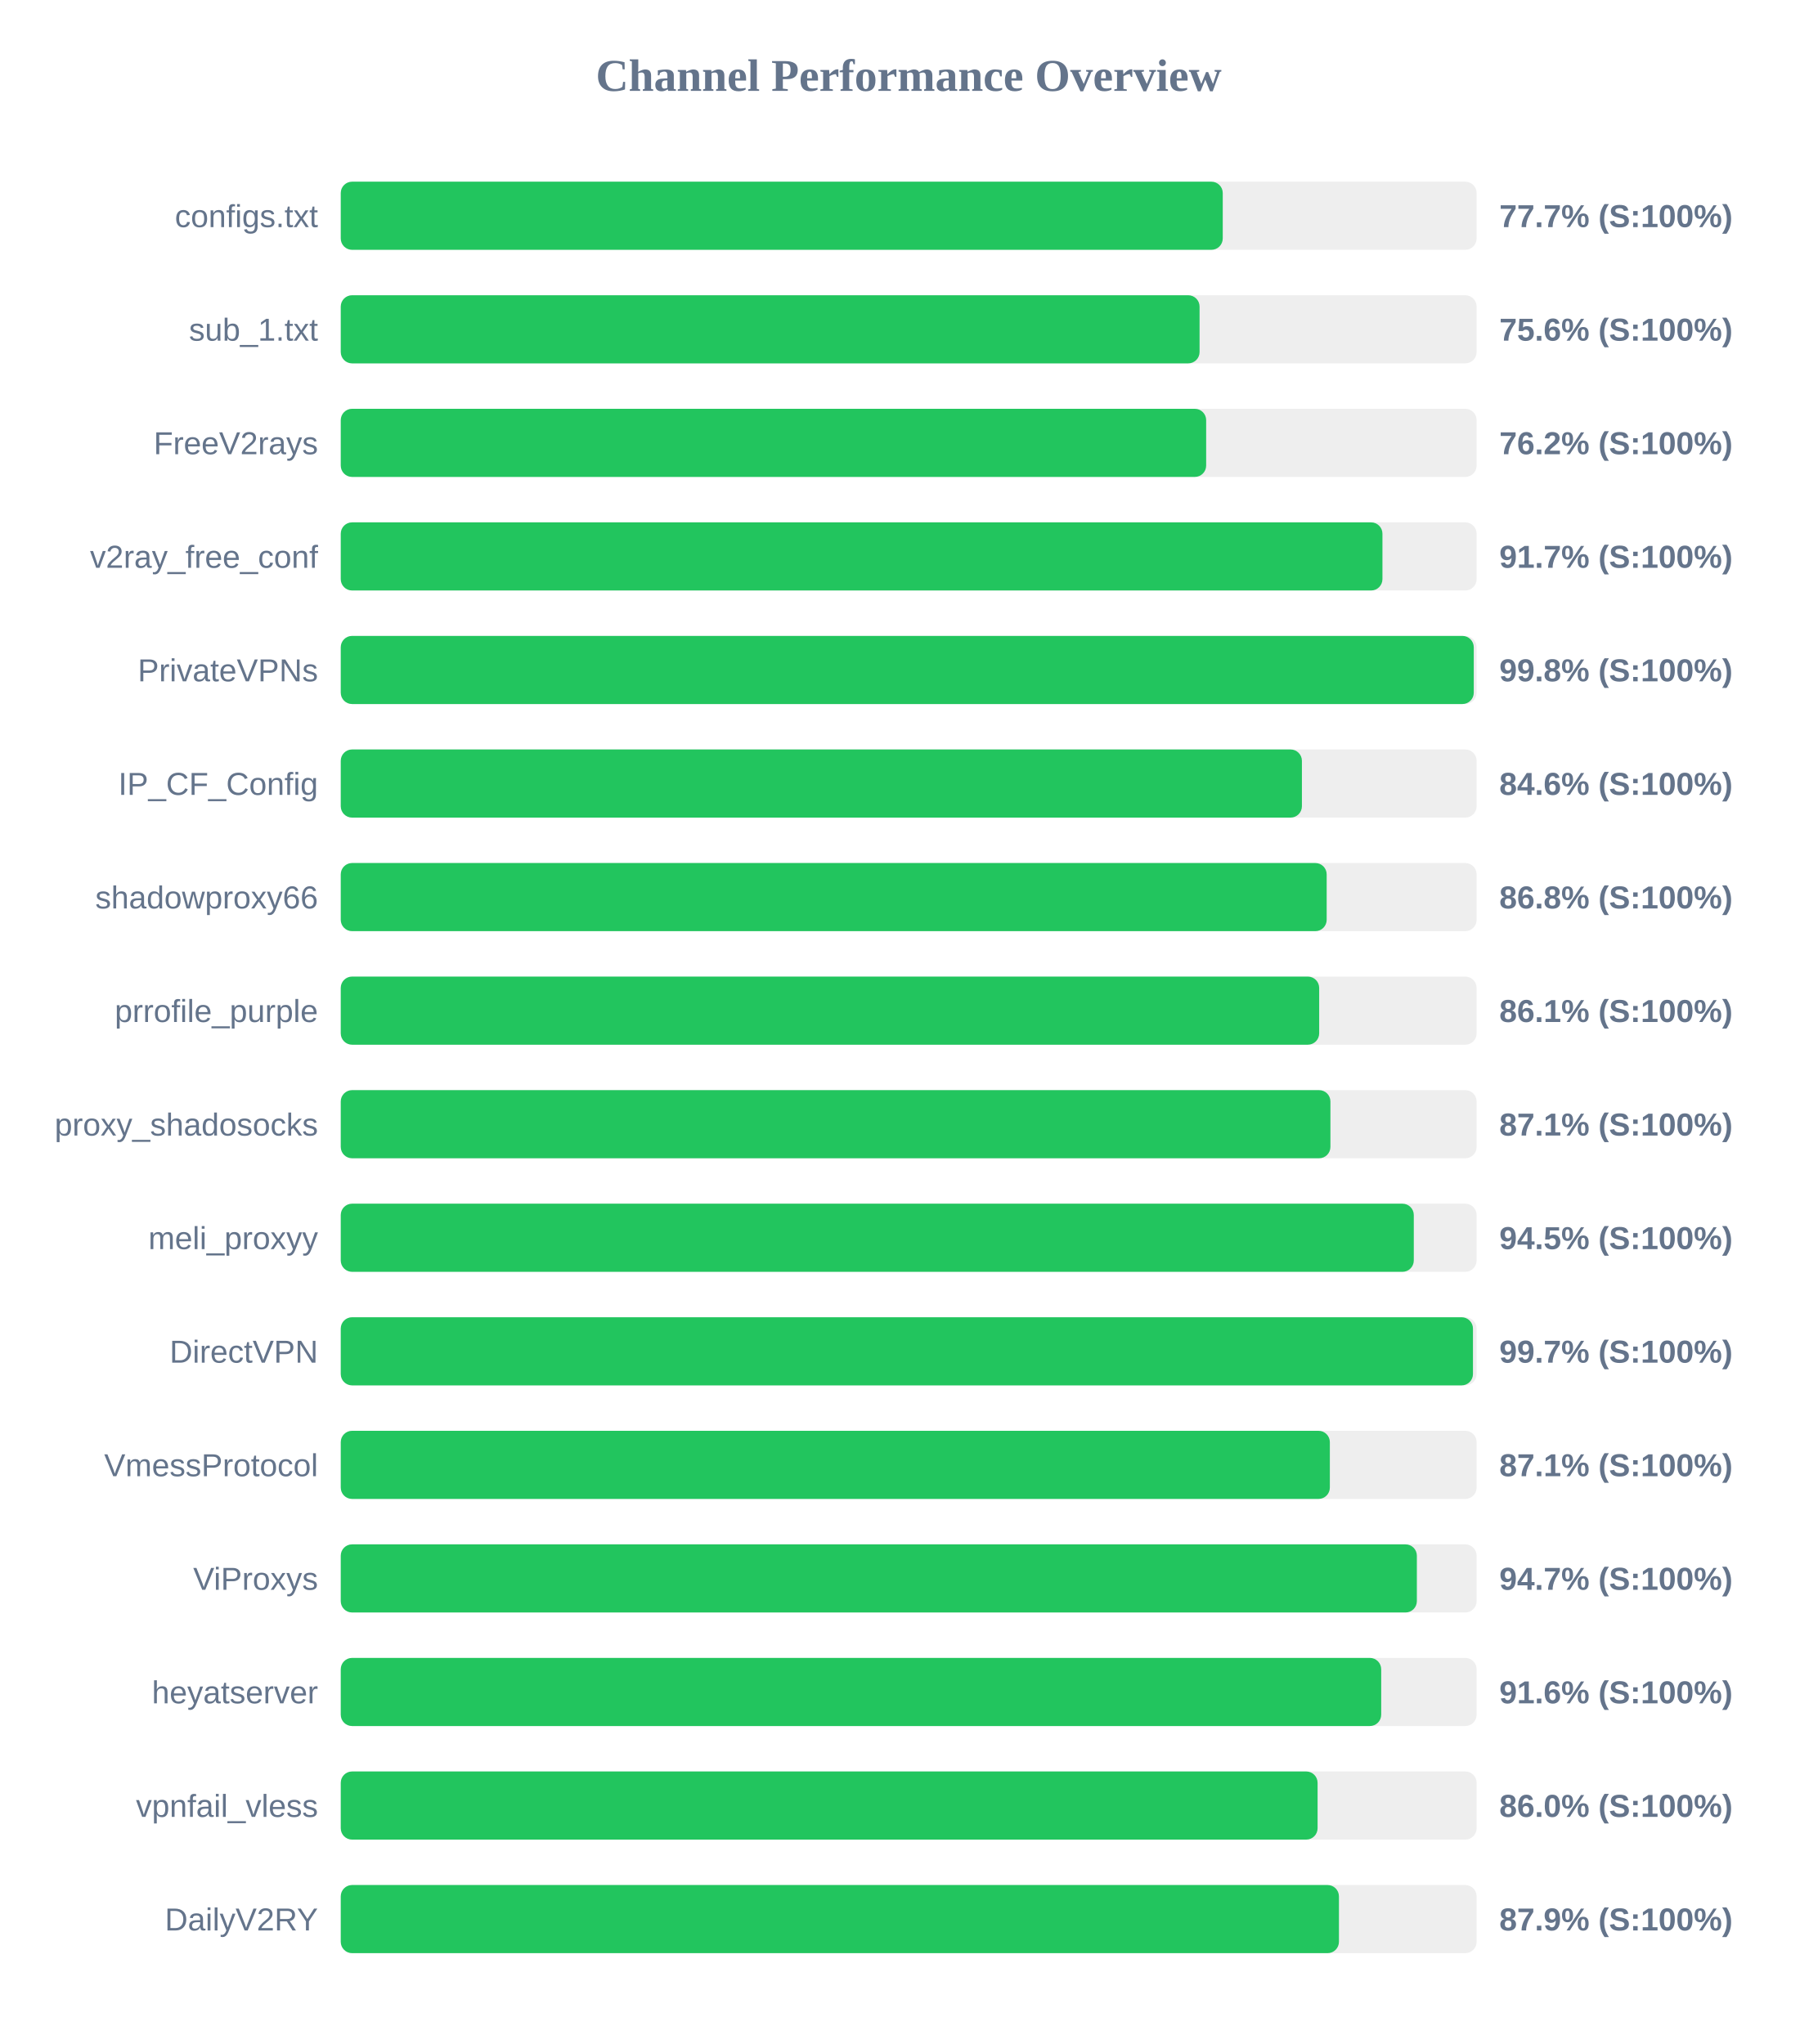
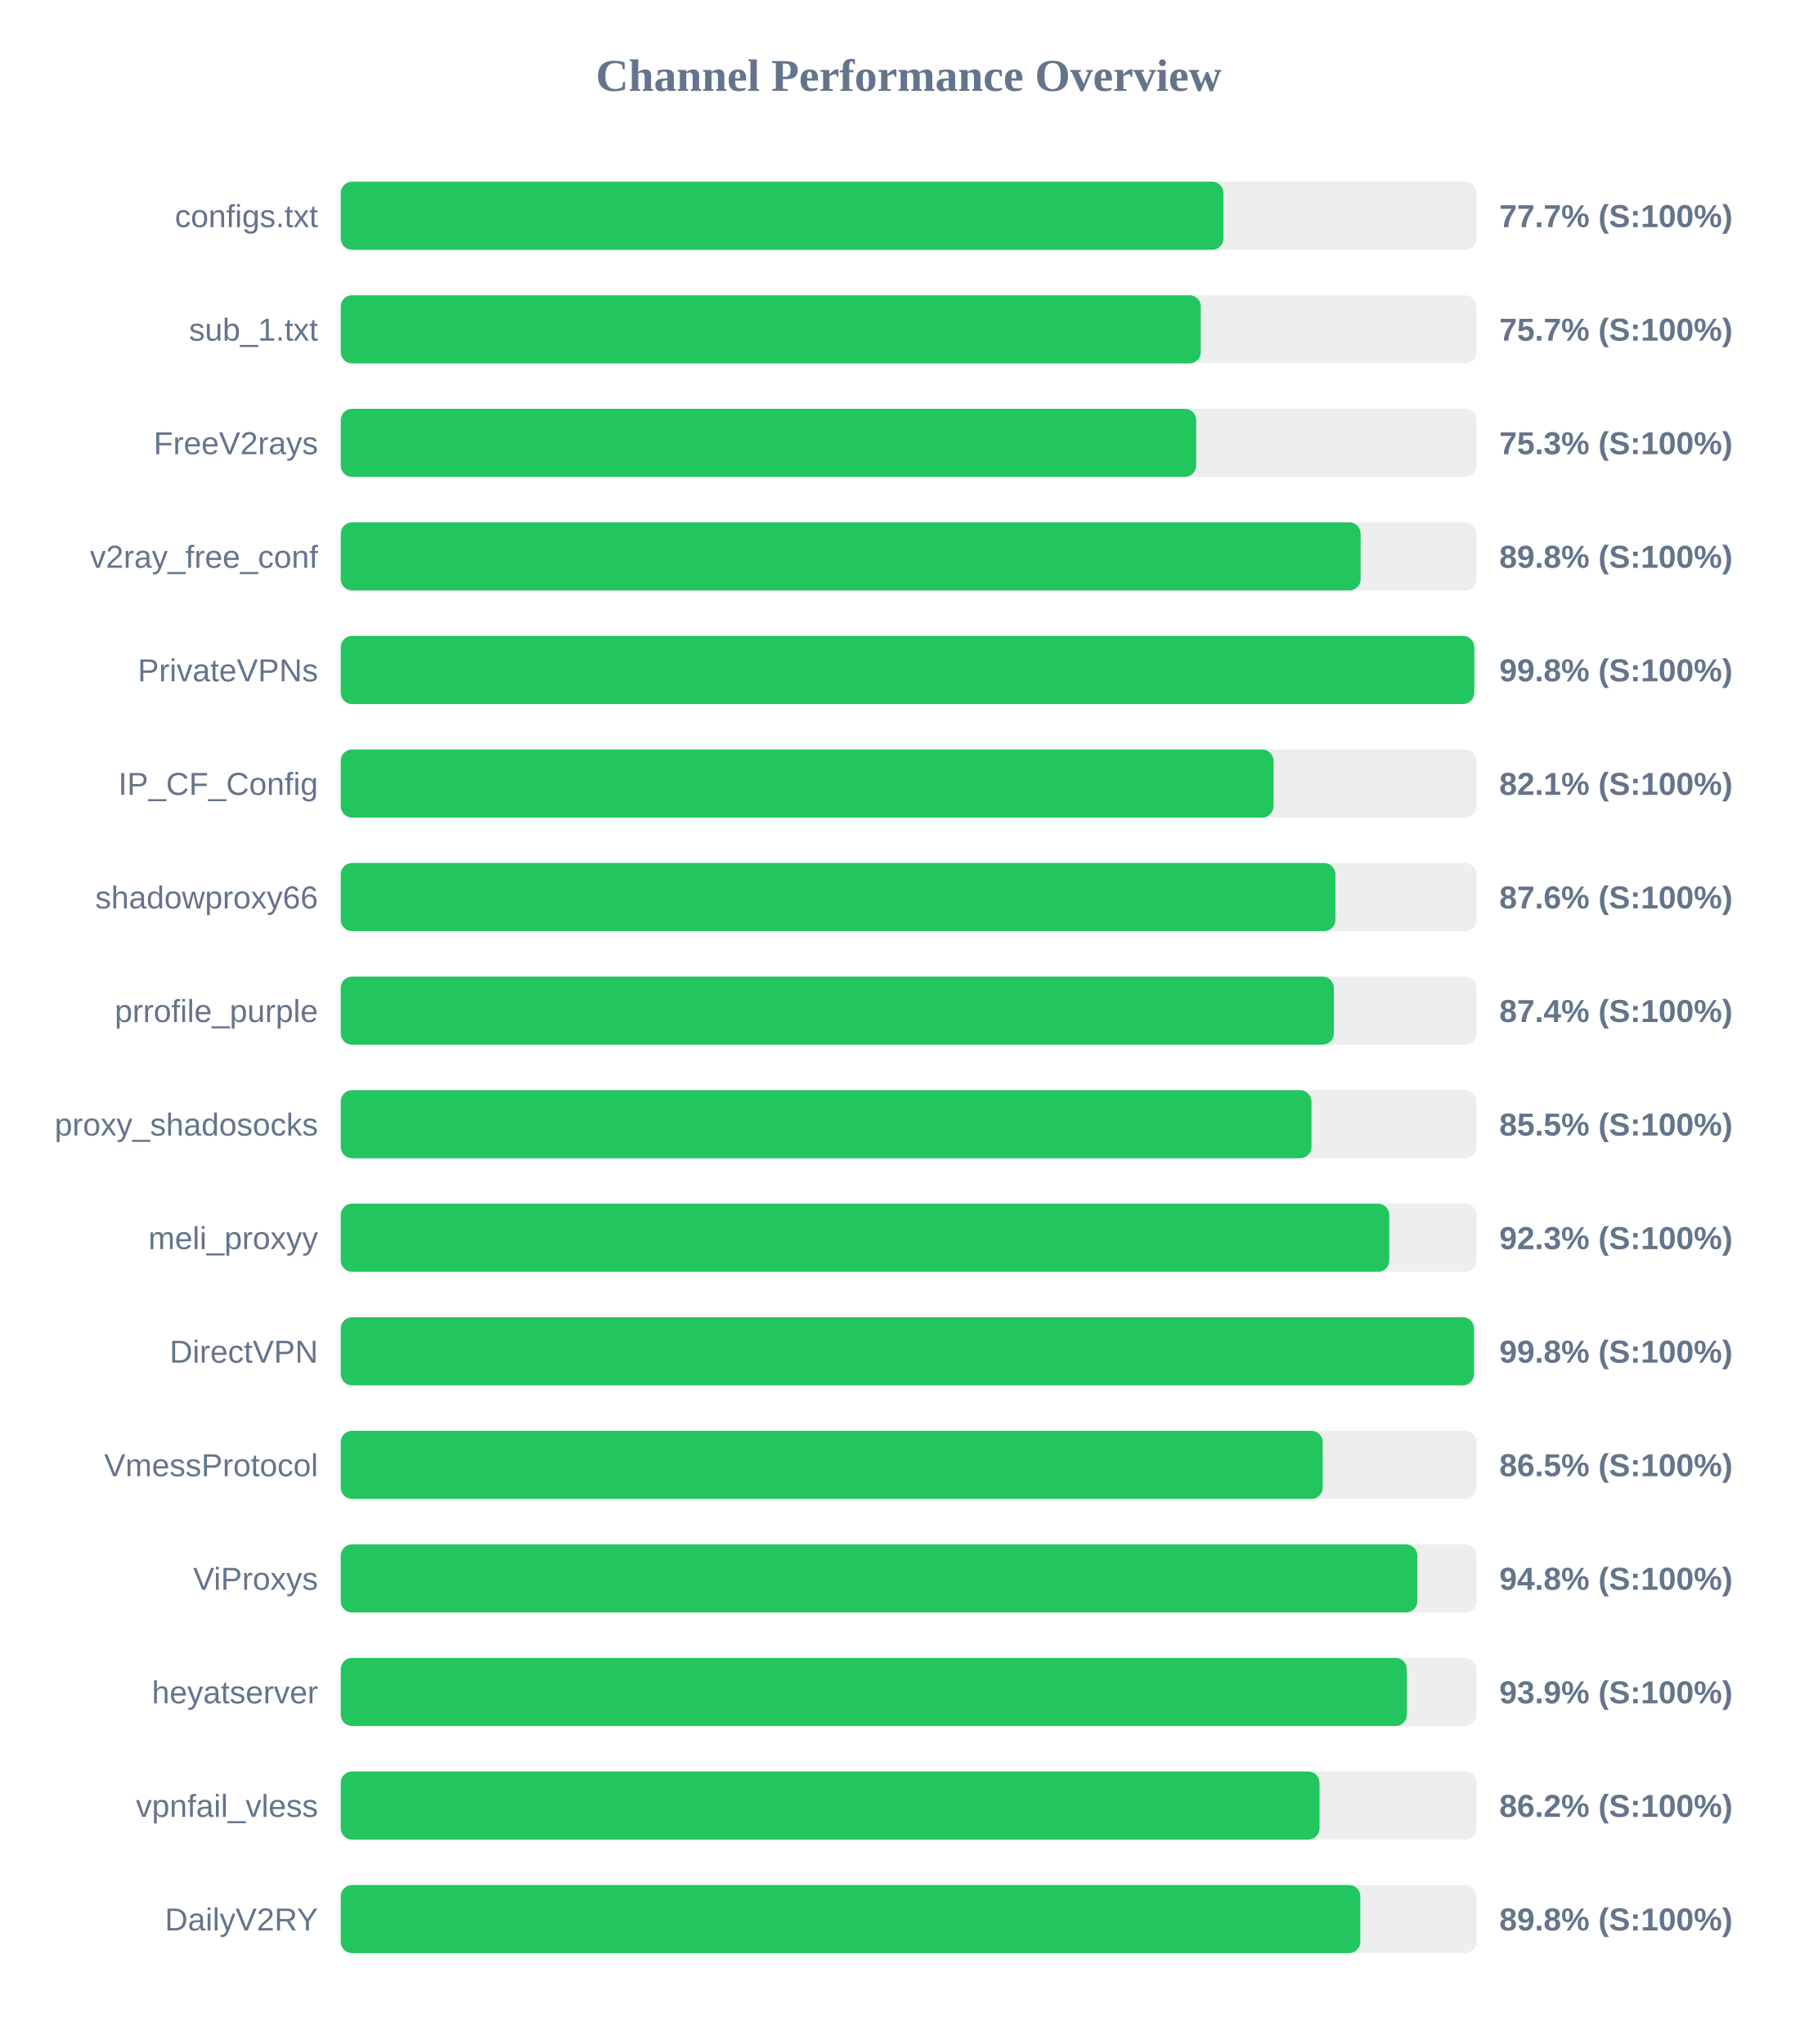
<svg xmlns="http://www.w3.org/2000/svg" width="800" height="900" version="1.1">
  <style>
        .row { font: 14px Arial; fill: #64748b; }
        .score { font: bold 14px Arial; fill: #64748b; }
    </style>
  <text x="400" y="40" text-anchor="middle" font-size="20px" font-weight="bold" fill="#64748b">Channel Performance Overview</text>
  <rect x="150" y="80" width="500" height="30" fill="#eee" rx="5" />
-   <rect x="150" y="80" width="388.25" height="30" fill="#22c55e" rx="5" />
+   <rect x="150" y="80" width="388.55" height="30" fill="#22c55e" rx="5" />
  <text x="140" y="100" text-anchor="end" class="row">configs.txt</text>
  <text x="660" y="100" text-anchor="start" class="score">77.7% (S:100%)</text>
  <rect x="150" y="130" width="500" height="30" fill="#eee" rx="5" />
-   <rect x="150" y="130" width="378.05" height="30" fill="#22c55e" rx="5" />
+   <rect x="150" y="130" width="378.6" height="30" fill="#22c55e" rx="5" />
  <text x="140" y="150" text-anchor="end" class="row">sub_1.txt</text>
-   <text x="660" y="150" text-anchor="start" class="score">75.6% (S:100%)</text>
+   <text x="660" y="150" text-anchor="start" class="score">75.7% (S:100%)</text>
  <rect x="150" y="180" width="500" height="30" fill="#eee" rx="5" />
-   <rect x="150" y="180" width="380.95" height="30" fill="#22c55e" rx="5" />
+   <rect x="150" y="180" width="376.55" height="30" fill="#22c55e" rx="5" />
  <text x="140" y="200" text-anchor="end" class="row">FreeV2rays</text>
-   <text x="660" y="200" text-anchor="start" class="score">76.2% (S:100%)</text>
+   <text x="660" y="200" text-anchor="start" class="score">75.3% (S:100%)</text>
  <rect x="150" y="230" width="500" height="30" fill="#eee" rx="5" />
-   <rect x="150" y="230" width="458.55" height="30" fill="#22c55e" rx="5" />
+   <rect x="150" y="230" width="448.95" height="30" fill="#22c55e" rx="5" />
  <text x="140" y="250" text-anchor="end" class="row">v2ray_free_conf</text>
-   <text x="660" y="250" text-anchor="start" class="score">91.7% (S:100%)</text>
+   <text x="660" y="250" text-anchor="start" class="score">89.8% (S:100%)</text>
  <rect x="150" y="280" width="500" height="30" fill="#eee" rx="5" />
-   <rect x="150" y="280" width="498.75" height="30" fill="#22c55e" rx="5" />
+   <rect x="150" y="280" width="498.95" height="30" fill="#22c55e" rx="5" />
  <text x="140" y="300" text-anchor="end" class="row">PrivateVPNs</text>
  <text x="660" y="300" text-anchor="start" class="score">99.8% (S:100%)</text>
  <rect x="150" y="330" width="500" height="30" fill="#eee" rx="5" />
-   <rect x="150" y="330" width="423.1" height="30" fill="#22c55e" rx="5" />
+   <rect x="150" y="330" width="410.6" height="30" fill="#22c55e" rx="5" />
  <text x="140" y="350" text-anchor="end" class="row">IP_CF_Config</text>
-   <text x="660" y="350" text-anchor="start" class="score">84.6% (S:100%)</text>
+   <text x="660" y="350" text-anchor="start" class="score">82.1% (S:100%)</text>
  <rect x="150" y="380" width="500" height="30" fill="#eee" rx="5" />
-   <rect x="150" y="380" width="434.0" height="30" fill="#22c55e" rx="5" />
+   <rect x="150" y="380" width="437.85" height="30" fill="#22c55e" rx="5" />
  <text x="140" y="400" text-anchor="end" class="row">shadowproxy66</text>
-   <text x="660" y="400" text-anchor="start" class="score">86.8% (S:100%)</text>
+   <text x="660" y="400" text-anchor="start" class="score">87.6% (S:100%)</text>
  <rect x="150" y="430" width="500" height="30" fill="#eee" rx="5" />
-   <rect x="150" y="430" width="430.7" height="30" fill="#22c55e" rx="5" />
+   <rect x="150" y="430" width="437.15" height="30" fill="#22c55e" rx="5" />
  <text x="140" y="450" text-anchor="end" class="row">prrofile_purple</text>
-   <text x="660" y="450" text-anchor="start" class="score">86.1% (S:100%)</text>
+   <text x="660" y="450" text-anchor="start" class="score">87.4% (S:100%)</text>
  <rect x="150" y="480" width="500" height="30" fill="#eee" rx="5" />
-   <rect x="150" y="480" width="435.65" height="30" fill="#22c55e" rx="5" />
+   <rect x="150" y="480" width="427.3" height="30" fill="#22c55e" rx="5" />
  <text x="140" y="500" text-anchor="end" class="row">proxy_shadosocks</text>
-   <text x="660" y="500" text-anchor="start" class="score">87.1% (S:100%)</text>
+   <text x="660" y="500" text-anchor="start" class="score">85.5% (S:100%)</text>
  <rect x="150" y="530" width="500" height="30" fill="#eee" rx="5" />
-   <rect x="150" y="530" width="472.35" height="30" fill="#22c55e" rx="5" />
+   <rect x="150" y="530" width="461.55" height="30" fill="#22c55e" rx="5" />
  <text x="140" y="550" text-anchor="end" class="row">meli_proxyy</text>
-   <text x="660" y="550" text-anchor="start" class="score">94.5% (S:100%)</text>
+   <text x="660" y="550" text-anchor="start" class="score">92.3% (S:100%)</text>
  <rect x="150" y="580" width="500" height="30" fill="#eee" rx="5" />
-   <rect x="150" y="580" width="498.4" height="30" fill="#22c55e" rx="5" />
+   <rect x="150" y="580" width="498.85" height="30" fill="#22c55e" rx="5" />
  <text x="140" y="600" text-anchor="end" class="row">DirectVPN</text>
-   <text x="660" y="600" text-anchor="start" class="score">99.7% (S:100%)</text>
+   <text x="660" y="600" text-anchor="start" class="score">99.8% (S:100%)</text>
  <rect x="150" y="630" width="500" height="30" fill="#eee" rx="5" />
-   <rect x="150" y="630" width="435.4" height="30" fill="#22c55e" rx="5" />
+   <rect x="150" y="630" width="432.25" height="30" fill="#22c55e" rx="5" />
  <text x="140" y="650" text-anchor="end" class="row">VmessProtocol</text>
-   <text x="660" y="650" text-anchor="start" class="score">87.1% (S:100%)</text>
+   <text x="660" y="650" text-anchor="start" class="score">86.5% (S:100%)</text>
  <rect x="150" y="680" width="500" height="30" fill="#eee" rx="5" />
-   <rect x="150" y="680" width="473.7" height="30" fill="#22c55e" rx="5" />
+   <rect x="150" y="680" width="473.9" height="30" fill="#22c55e" rx="5" />
  <text x="140" y="700" text-anchor="end" class="row">ViProxys</text>
-   <text x="660" y="700" text-anchor="start" class="score">94.7% (S:100%)</text>
+   <text x="660" y="700" text-anchor="start" class="score">94.8% (S:100%)</text>
  <rect x="150" y="730" width="500" height="30" fill="#eee" rx="5" />
-   <rect x="150" y="730" width="458.0" height="30" fill="#22c55e" rx="5" />
+   <rect x="150" y="730" width="469.3" height="30" fill="#22c55e" rx="5" />
  <text x="140" y="750" text-anchor="end" class="row">heyatserver</text>
-   <text x="660" y="750" text-anchor="start" class="score">91.6% (S:100%)</text>
+   <text x="660" y="750" text-anchor="start" class="score">93.9% (S:100%)</text>
  <rect x="150" y="780" width="500" height="30" fill="#eee" rx="5" />
-   <rect x="150" y="780" width="430.0" height="30" fill="#22c55e" rx="5" />
+   <rect x="150" y="780" width="430.85" height="30" fill="#22c55e" rx="5" />
  <text x="140" y="800" text-anchor="end" class="row">vpnfail_vless</text>
-   <text x="660" y="800" text-anchor="start" class="score">86.0% (S:100%)</text>
+   <text x="660" y="800" text-anchor="start" class="score">86.2% (S:100%)</text>
  <rect x="150" y="830" width="500" height="30" fill="#eee" rx="5" />
-   <rect x="150" y="830" width="439.4" height="30" fill="#22c55e" rx="5" />
+   <rect x="150" y="830" width="448.8" height="30" fill="#22c55e" rx="5" />
  <text x="140" y="850" text-anchor="end" class="row">DailyV2RY</text>
-   <text x="660" y="850" text-anchor="start" class="score">87.9% (S:100%)</text>
+   <text x="660" y="850" text-anchor="start" class="score">89.8% (S:100%)</text>
</svg>
